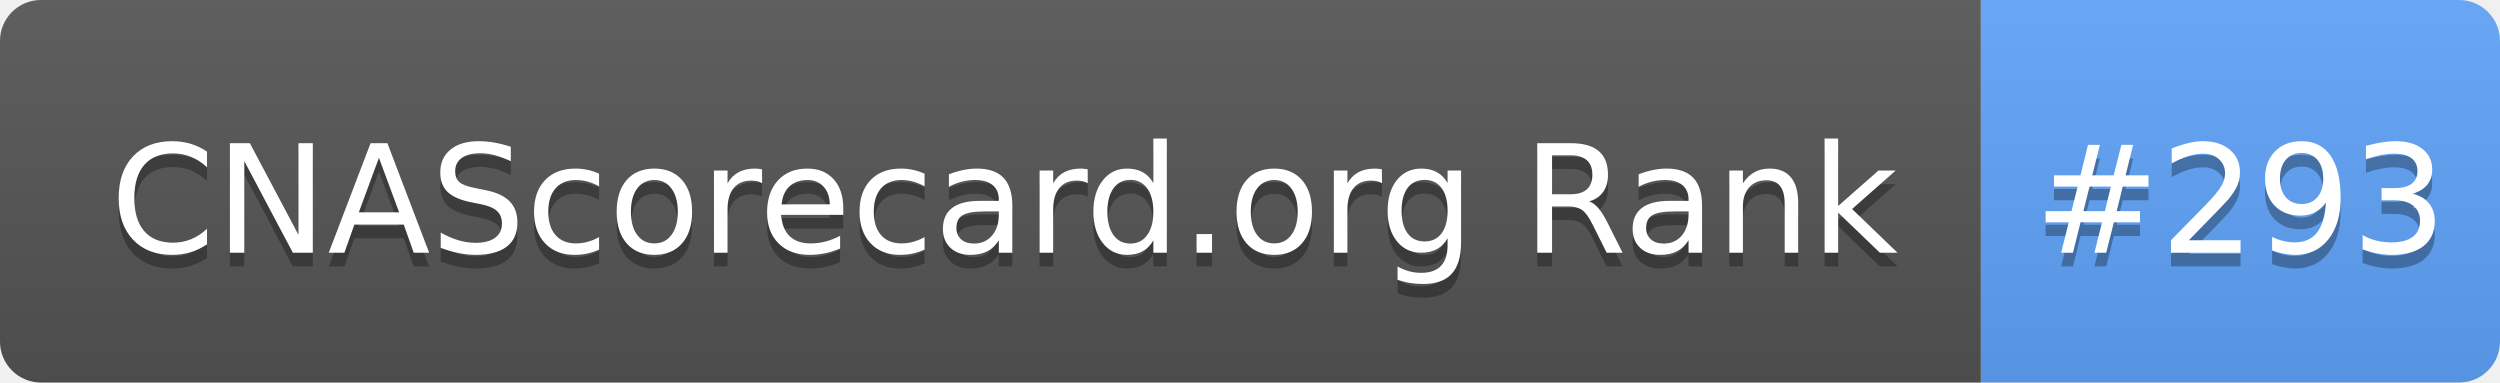
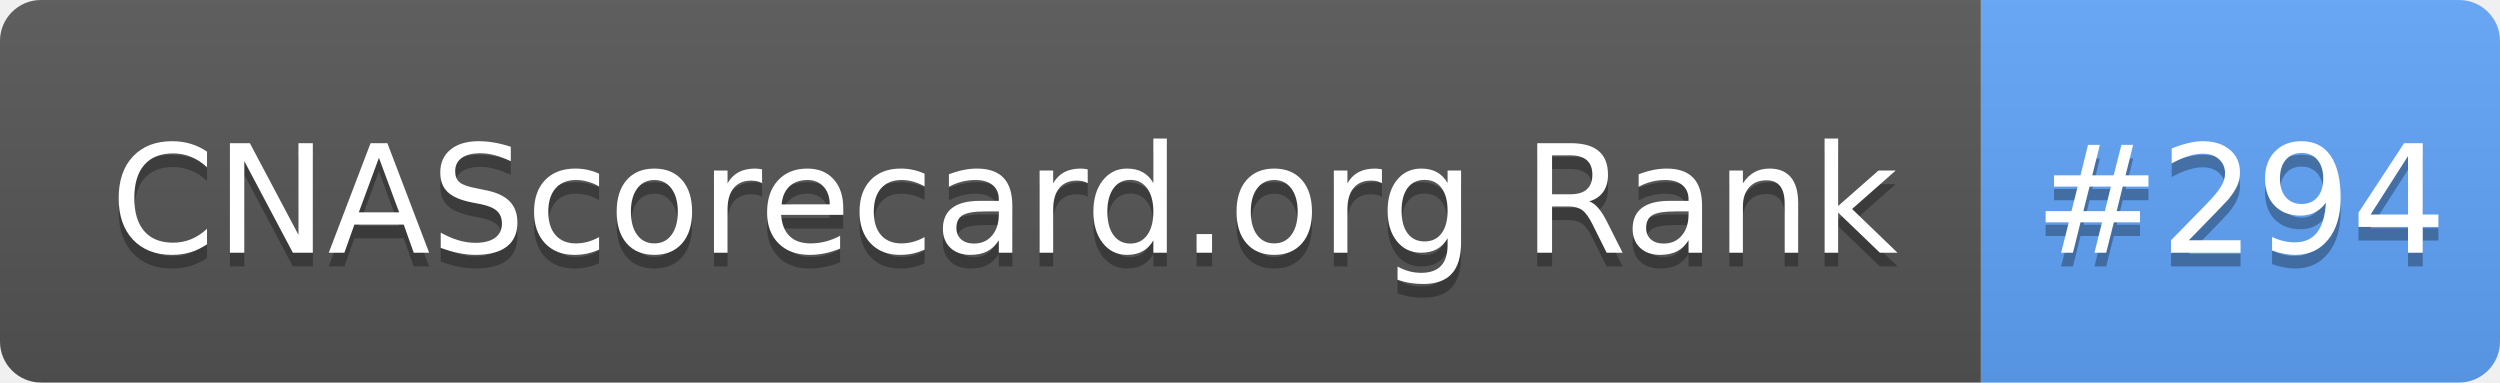
- <svg xmlns="http://www.w3.org/2000/svg" width="183" height="28" role="img" aria-label="CNAScorecard.org Rank: #293">
+ <svg xmlns="http://www.w3.org/2000/svg" width="183" height="28" role="img" aria-label="CNAScorecard.org Rank: #294">
  <linearGradient id="s" x2="0" y2="100%">
    <stop offset="0" stop-color="#bbb" stop-opacity=".1" />
    <stop offset="1" stop-opacity=".1" />
  </linearGradient>
  <clipPath id="r">
    <rect width="183" height="28" rx="3" fill="#fff" />
  </clipPath>
  <g clip-path="url(#r)">
    <rect width="145" height="28" fill="#555" />
    <rect x="145" width="38" height="28" fill="#60A5FA" />
    <rect width="183" height="28" fill="url(#s)" />
  </g>
  <g fill="#fff" text-anchor="middle" font-family="Verdana,Geneva,DejaVu Sans,sans-serif" text-rendering="geometricPrecision" font-size="110">
    <text aria-hidden="true" x="735" y="195" fill="#010101" fill-opacity=".3" transform="scale(.1)" textLength="1350">CNAScorecard.org Rank</text>
    <text x="735" y="185" transform="scale(.1)" fill="#fff" textLength="1350">CNAScorecard.org Rank</text>
-     <text aria-hidden="true" x="1640" y="195" fill="#010101" fill-opacity=".3" transform="scale(.1)" textLength="280">#293</text>
-     <text x="1640" y="185" transform="scale(.1)" fill="#fff" textLength="280">#293</text>
+     <text aria-hidden="true" x="1640" y="195" fill="#010101" fill-opacity=".3" transform="scale(.1)" textLength="280">#294</text>
+     <text x="1640" y="185" transform="scale(.1)" fill="#fff" textLength="280">#294</text>
  </g>
</svg>
